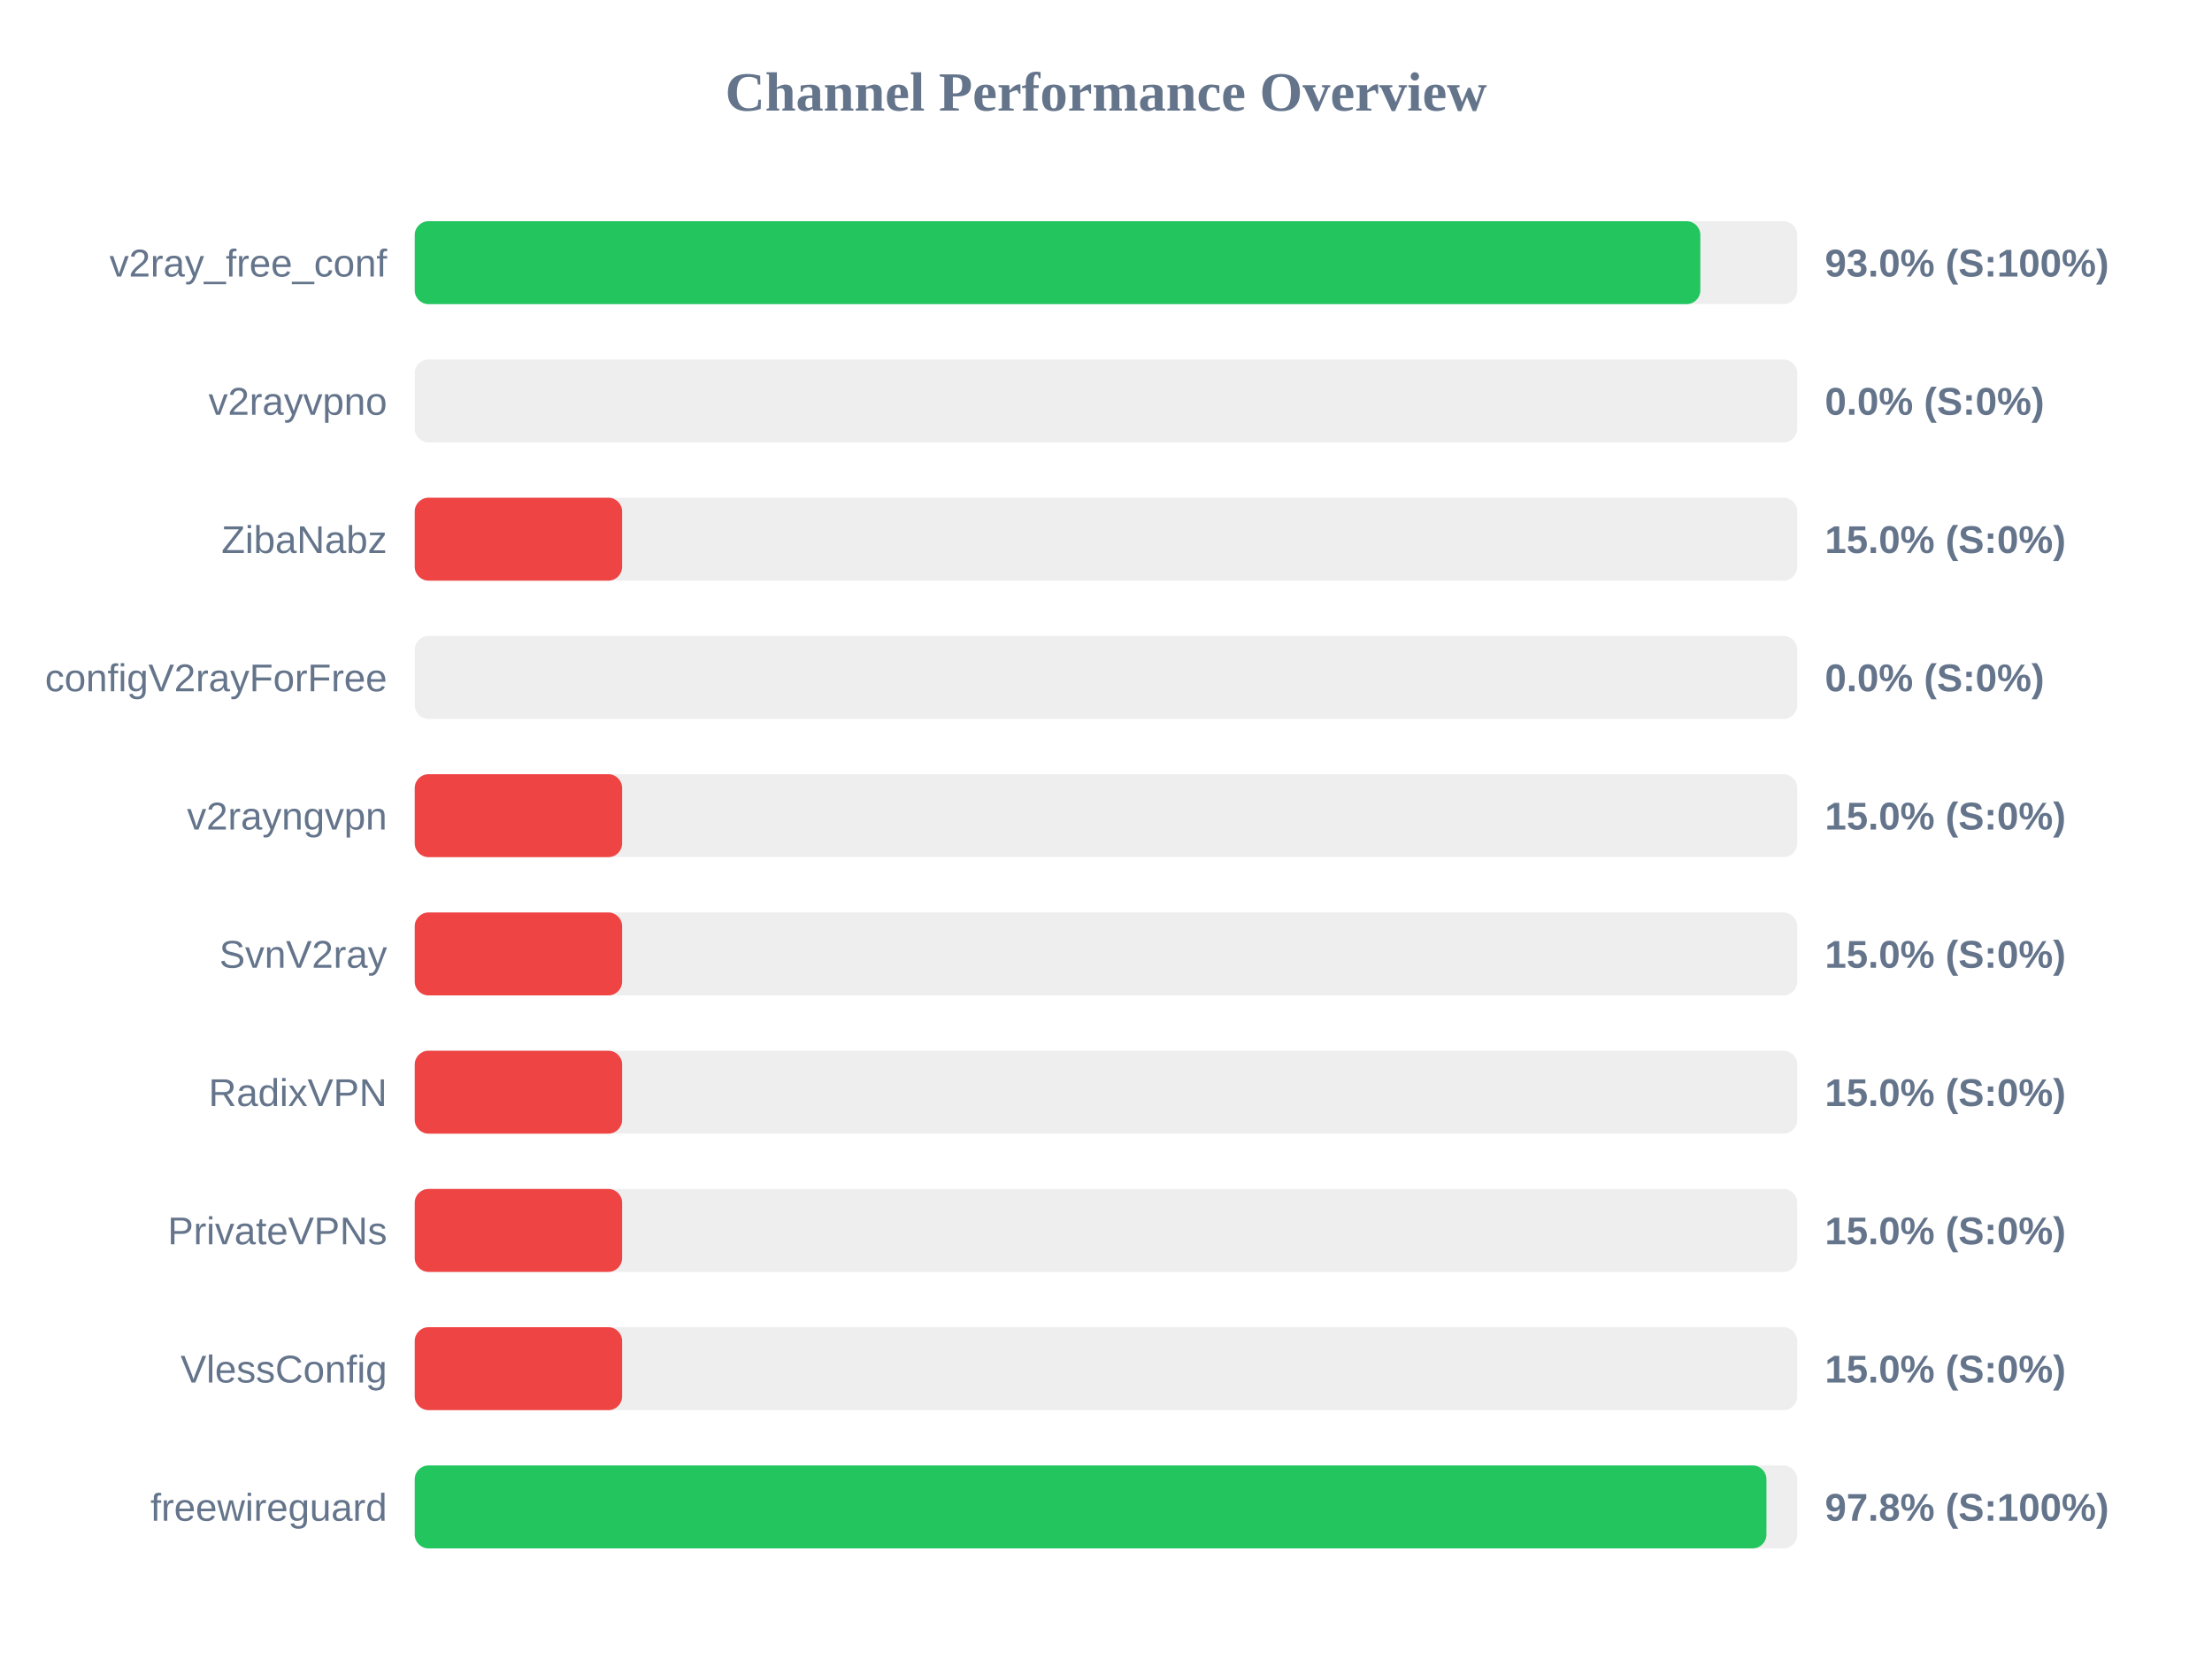
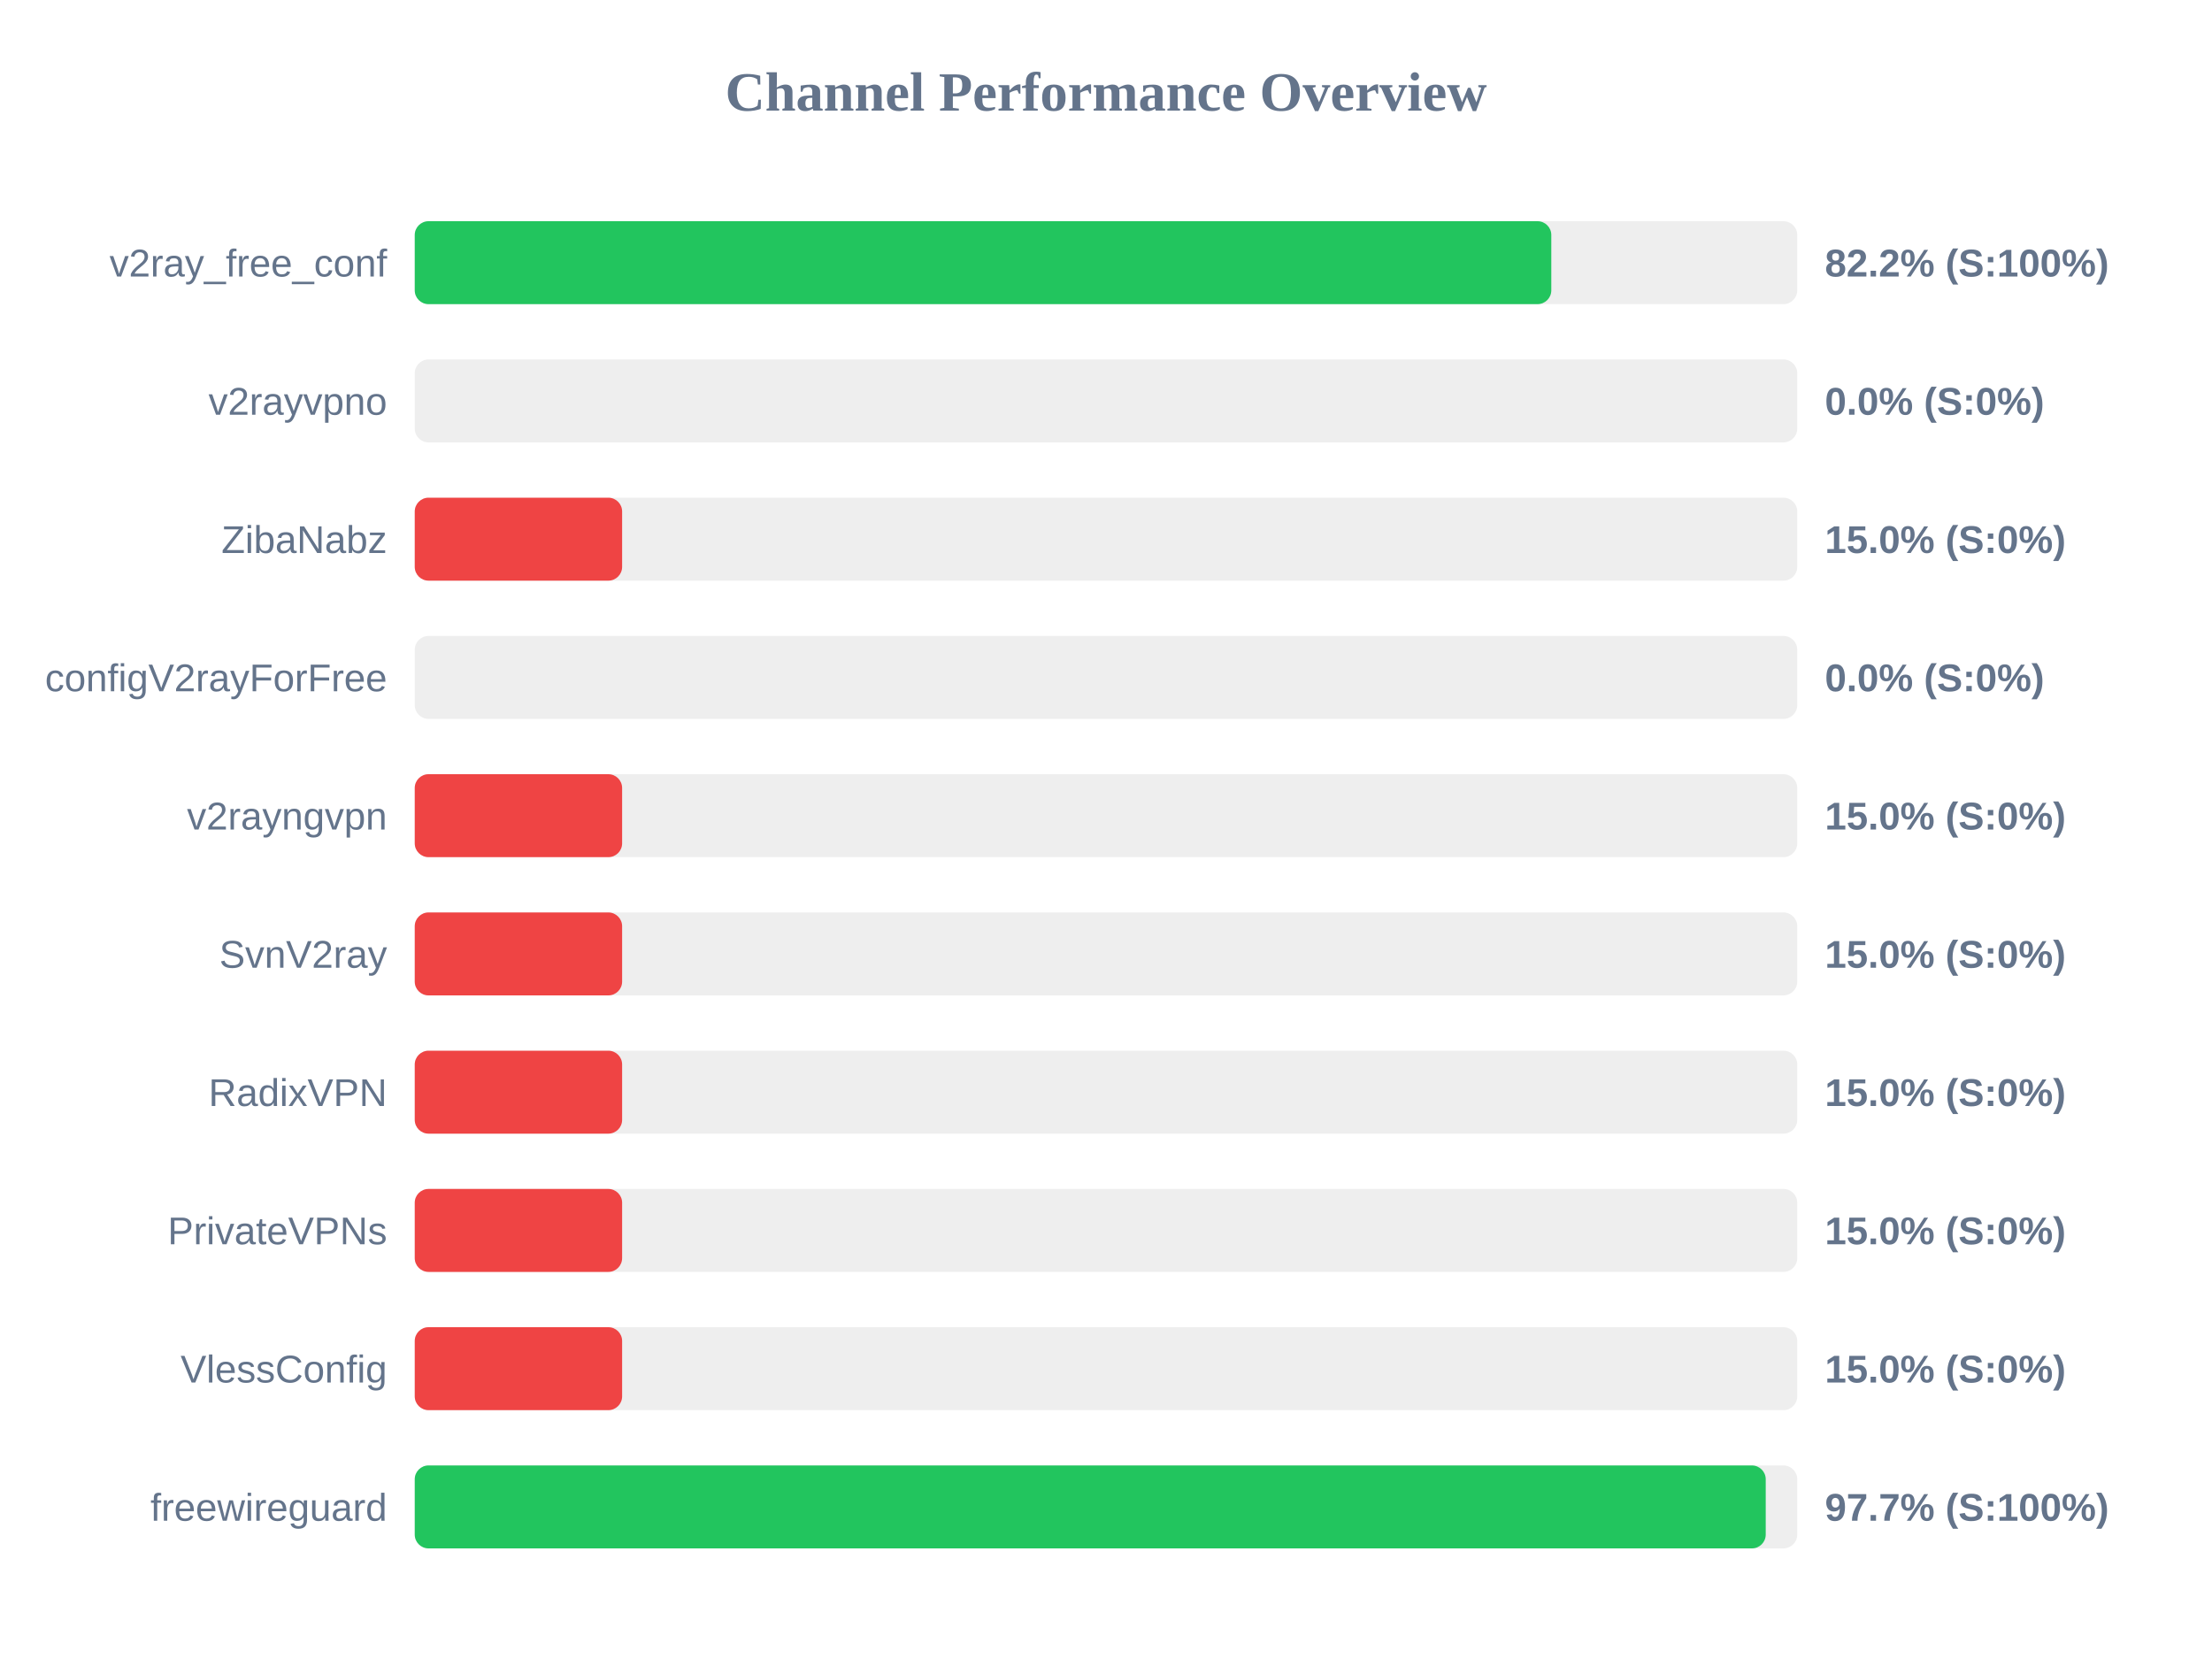
<svg xmlns="http://www.w3.org/2000/svg" width="800" height="600" version="1.1">
  <style>
        .row { font: 14px Arial; fill: #64748b; }
        .score { font: bold 14px Arial; fill: #64748b; }
    </style>
  <text x="400" y="40" text-anchor="middle" font-size="20px" font-weight="bold" fill="#64748b">Channel Performance Overview</text>
  <rect x="150" y="80" width="500" height="30" fill="#eee" rx="5" />
-   <rect x="150" y="80" width="464.95" height="30" fill="#22c55e" rx="5" />
+   <rect x="150" y="80" width="411.05" height="30" fill="#22c55e" rx="5" />
  <text x="140" y="100" text-anchor="end" class="row">v2ray_free_conf</text>
-   <text x="660" y="100" text-anchor="start" class="score">93.0% (S:100%)</text>
+   <text x="660" y="100" text-anchor="start" class="score">82.2% (S:100%)</text>
  <rect x="150" y="130" width="500" height="30" fill="#eee" rx="5" />
  <rect x="150" y="130" width="0.0" height="30" fill="#ef4444" rx="5" />
  <text x="140" y="150" text-anchor="end" class="row">v2rayvpno</text>
  <text x="660" y="150" text-anchor="start" class="score">0.0% (S:0%)</text>
  <rect x="150" y="180" width="500" height="30" fill="#eee" rx="5" />
  <rect x="150" y="180" width="75.0" height="30" fill="#ef4444" rx="5" />
  <text x="140" y="200" text-anchor="end" class="row">ZibaNabz</text>
  <text x="660" y="200" text-anchor="start" class="score">15.0% (S:0%)</text>
  <rect x="150" y="230" width="500" height="30" fill="#eee" rx="5" />
  <rect x="150" y="230" width="0.0" height="30" fill="#ef4444" rx="5" />
  <text x="140" y="250" text-anchor="end" class="row">configV2rayForFree</text>
  <text x="660" y="250" text-anchor="start" class="score">0.0% (S:0%)</text>
  <rect x="150" y="280" width="500" height="30" fill="#eee" rx="5" />
  <rect x="150" y="280" width="75.0" height="30" fill="#ef4444" rx="5" />
  <text x="140" y="300" text-anchor="end" class="row">v2rayngvpn</text>
  <text x="660" y="300" text-anchor="start" class="score">15.0% (S:0%)</text>
  <rect x="150" y="330" width="500" height="30" fill="#eee" rx="5" />
  <rect x="150" y="330" width="75.0" height="30" fill="#ef4444" rx="5" />
  <text x="140" y="350" text-anchor="end" class="row">SvnV2ray</text>
  <text x="660" y="350" text-anchor="start" class="score">15.0% (S:0%)</text>
  <rect x="150" y="380" width="500" height="30" fill="#eee" rx="5" />
  <rect x="150" y="380" width="75.0" height="30" fill="#ef4444" rx="5" />
  <text x="140" y="400" text-anchor="end" class="row">RadixVPN</text>
  <text x="660" y="400" text-anchor="start" class="score">15.0% (S:0%)</text>
  <rect x="150" y="430" width="500" height="30" fill="#eee" rx="5" />
  <rect x="150" y="430" width="75.0" height="30" fill="#ef4444" rx="5" />
  <text x="140" y="450" text-anchor="end" class="row">PrivateVPNs</text>
  <text x="660" y="450" text-anchor="start" class="score">15.0% (S:0%)</text>
  <rect x="150" y="480" width="500" height="30" fill="#eee" rx="5" />
  <rect x="150" y="480" width="75.0" height="30" fill="#ef4444" rx="5" />
  <text x="140" y="500" text-anchor="end" class="row">VlessConfig</text>
  <text x="660" y="500" text-anchor="start" class="score">15.0% (S:0%)</text>
  <rect x="150" y="530" width="500" height="30" fill="#eee" rx="5" />
-   <rect x="150" y="530" width="488.85" height="30" fill="#22c55e" rx="5" />
+   <rect x="150" y="530" width="488.6" height="30" fill="#22c55e" rx="5" />
  <text x="140" y="550" text-anchor="end" class="row">freewireguard</text>
-   <text x="660" y="550" text-anchor="start" class="score">97.8% (S:100%)</text>
+   <text x="660" y="550" text-anchor="start" class="score">97.7% (S:100%)</text>
</svg>
